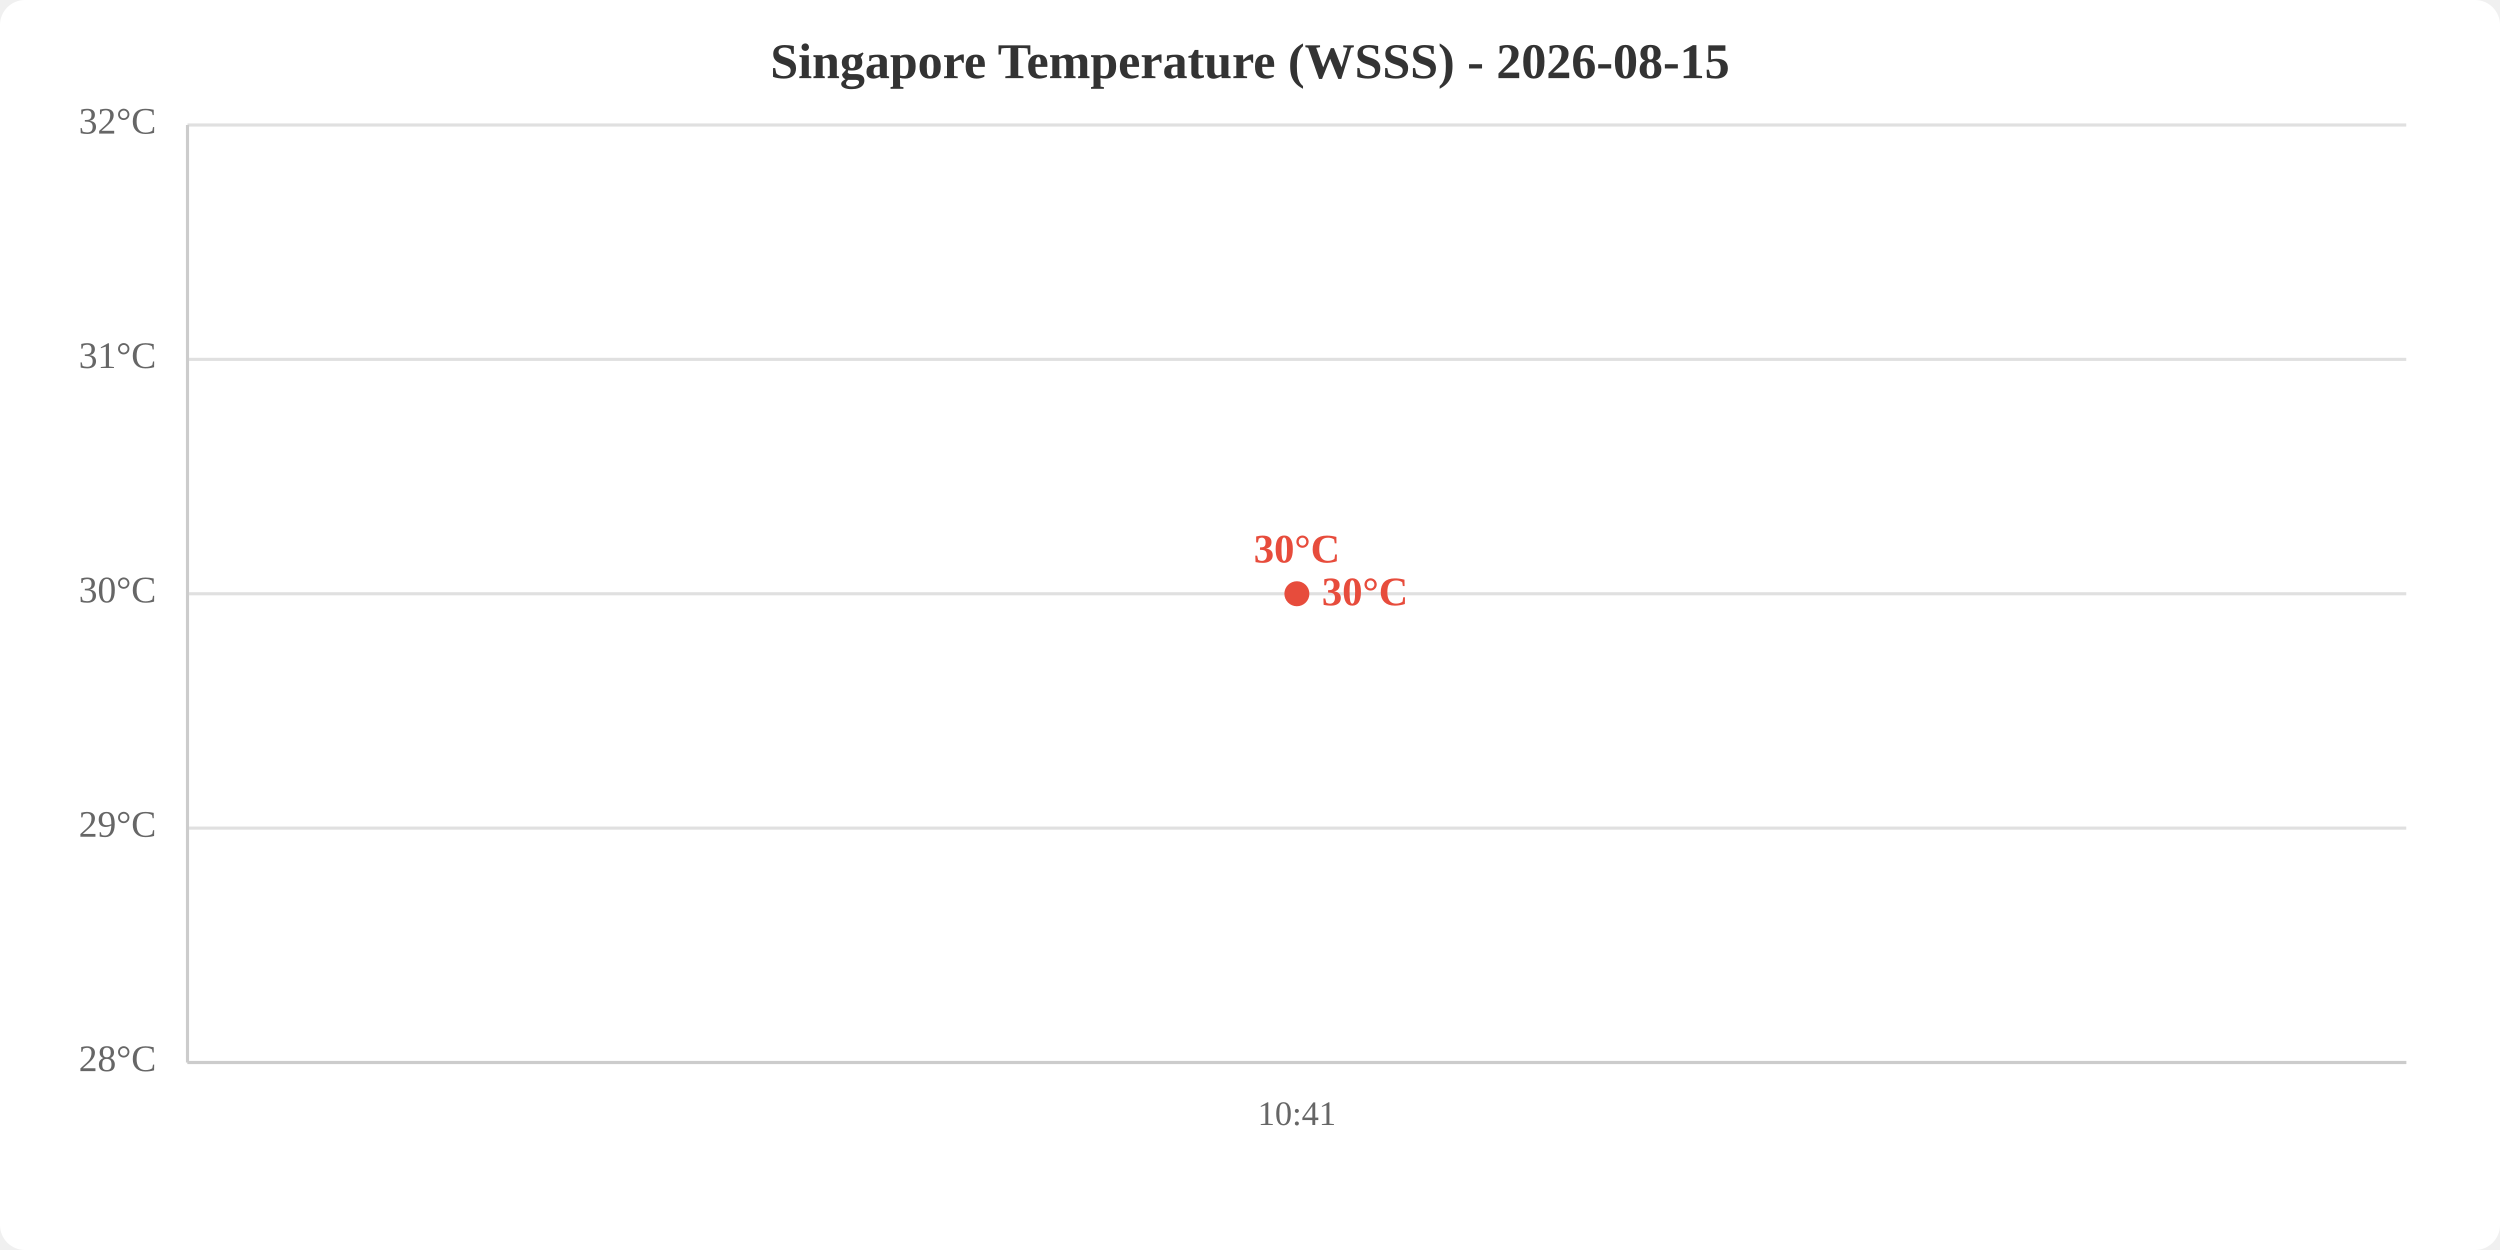
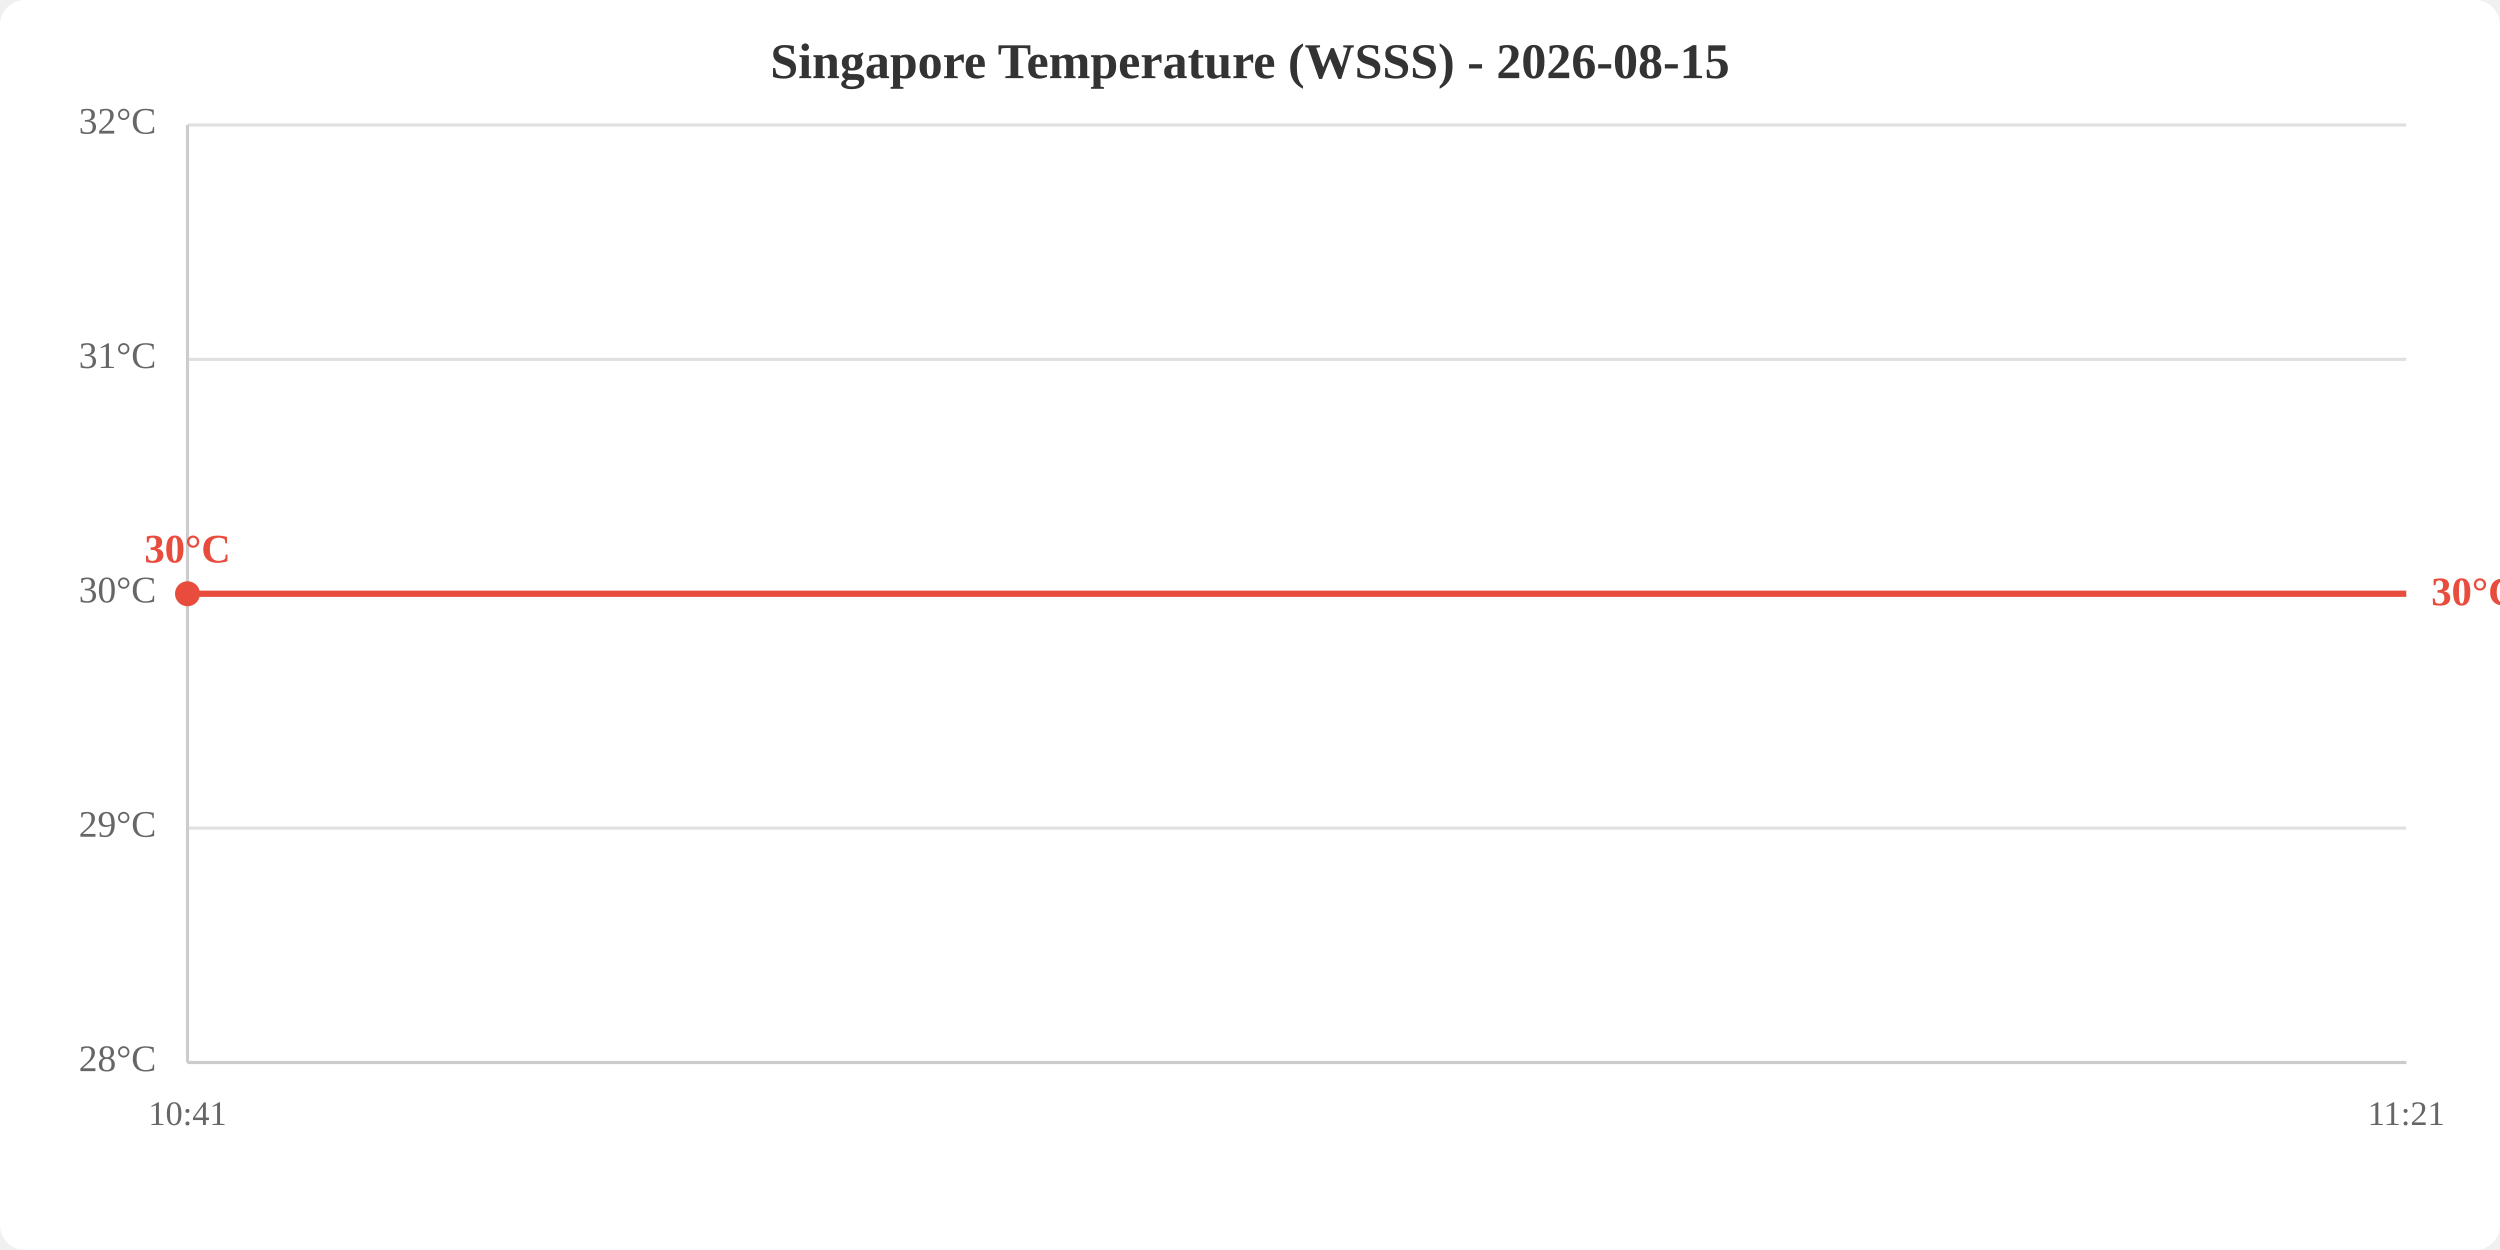
<svg xmlns="http://www.w3.org/2000/svg" viewBox="0 0 800 400" width="800" height="400">
  <rect width="800" height="400" fill="white" rx="8" />
  <text x="400.0" y="25" text-anchor="middle" font-size="16" font-weight="bold" fill="#333">Singapore Temperature (WSSS) - 2026-08-15</text>
  <line x1="60" y1="340.0" x2="770" y2="340.0" stroke="#e0e0e0" stroke-width="1" />
  <line x1="60" y1="265.0" x2="770" y2="265.0" stroke="#e0e0e0" stroke-width="1" />
  <line x1="60" y1="190.0" x2="770" y2="190.0" stroke="#e0e0e0" stroke-width="1" />
  <line x1="60" y1="115.0" x2="770" y2="115.0" stroke="#e0e0e0" stroke-width="1" />
  <line x1="60" y1="40.0" x2="770" y2="40.0" stroke="#e0e0e0" stroke-width="1" />
  <text x="50" y="340.0" text-anchor="end" dominant-baseline="middle" fill="#666" font-size="12">28°C</text>
  <text x="50" y="265.0" text-anchor="end" dominant-baseline="middle" fill="#666" font-size="12">29°C</text>
  <text x="50" y="190.0" text-anchor="end" dominant-baseline="middle" fill="#666" font-size="12">30°C</text>
  <text x="50" y="115.0" text-anchor="end" dominant-baseline="middle" fill="#666" font-size="12">31°C</text>
  <text x="50" y="40.0" text-anchor="end" dominant-baseline="middle" fill="#666" font-size="12">32°C</text>
-   <text x="415.0" y="360" text-anchor="middle" fill="#666" font-size="11">10:41</text>
+   <text x="60.0" y="360" text-anchor="middle" fill="#666" font-size="11">10:41</text>
+   <text x="770.0" y="360" text-anchor="middle" fill="#666" font-size="11">11:21</text>
  <line x1="60" y1="40" x2="60" y2="340" stroke="#ccc" stroke-width="1" />
  <line x1="60" y1="340" x2="770" y2="340" stroke="#ccc" stroke-width="1" />
-   <polyline points="415.0,190.0" fill="none" stroke="#e74c3c" stroke-width="2" />
-   <circle cx="415.0" cy="190.0" r="4" fill="#e74c3c" />
-   <text x="415.0" y="180.0" text-anchor="middle" fill="#e74c3c" font-size="13" font-weight="bold">30°C</text>
-   <text x="423.0" y="190.0" fill="#e74c3c" font-size="13" font-weight="bold" dominant-baseline="middle">30°C</text>
+   <polyline points="60.0,190.0 770.0,190.0" fill="none" stroke="#e74c3c" stroke-width="2" />
+   <circle cx="60.0" cy="190.0" r="4" fill="#e74c3c" />
+   <text x="60.0" y="180.0" text-anchor="middle" fill="#e74c3c" font-size="13" font-weight="bold">30°C</text>
+   <text x="778.0" y="190.0" fill="#e74c3c" font-size="13" font-weight="bold" dominant-baseline="middle">30°C</text>
</svg>
